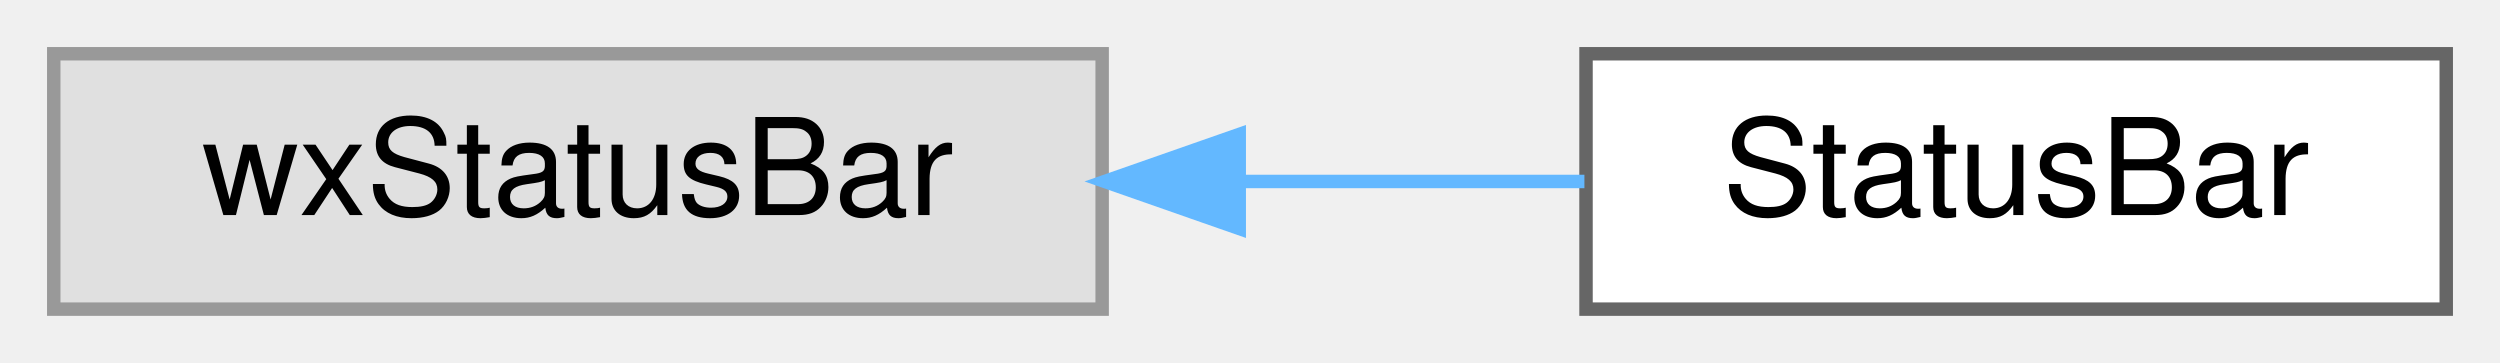
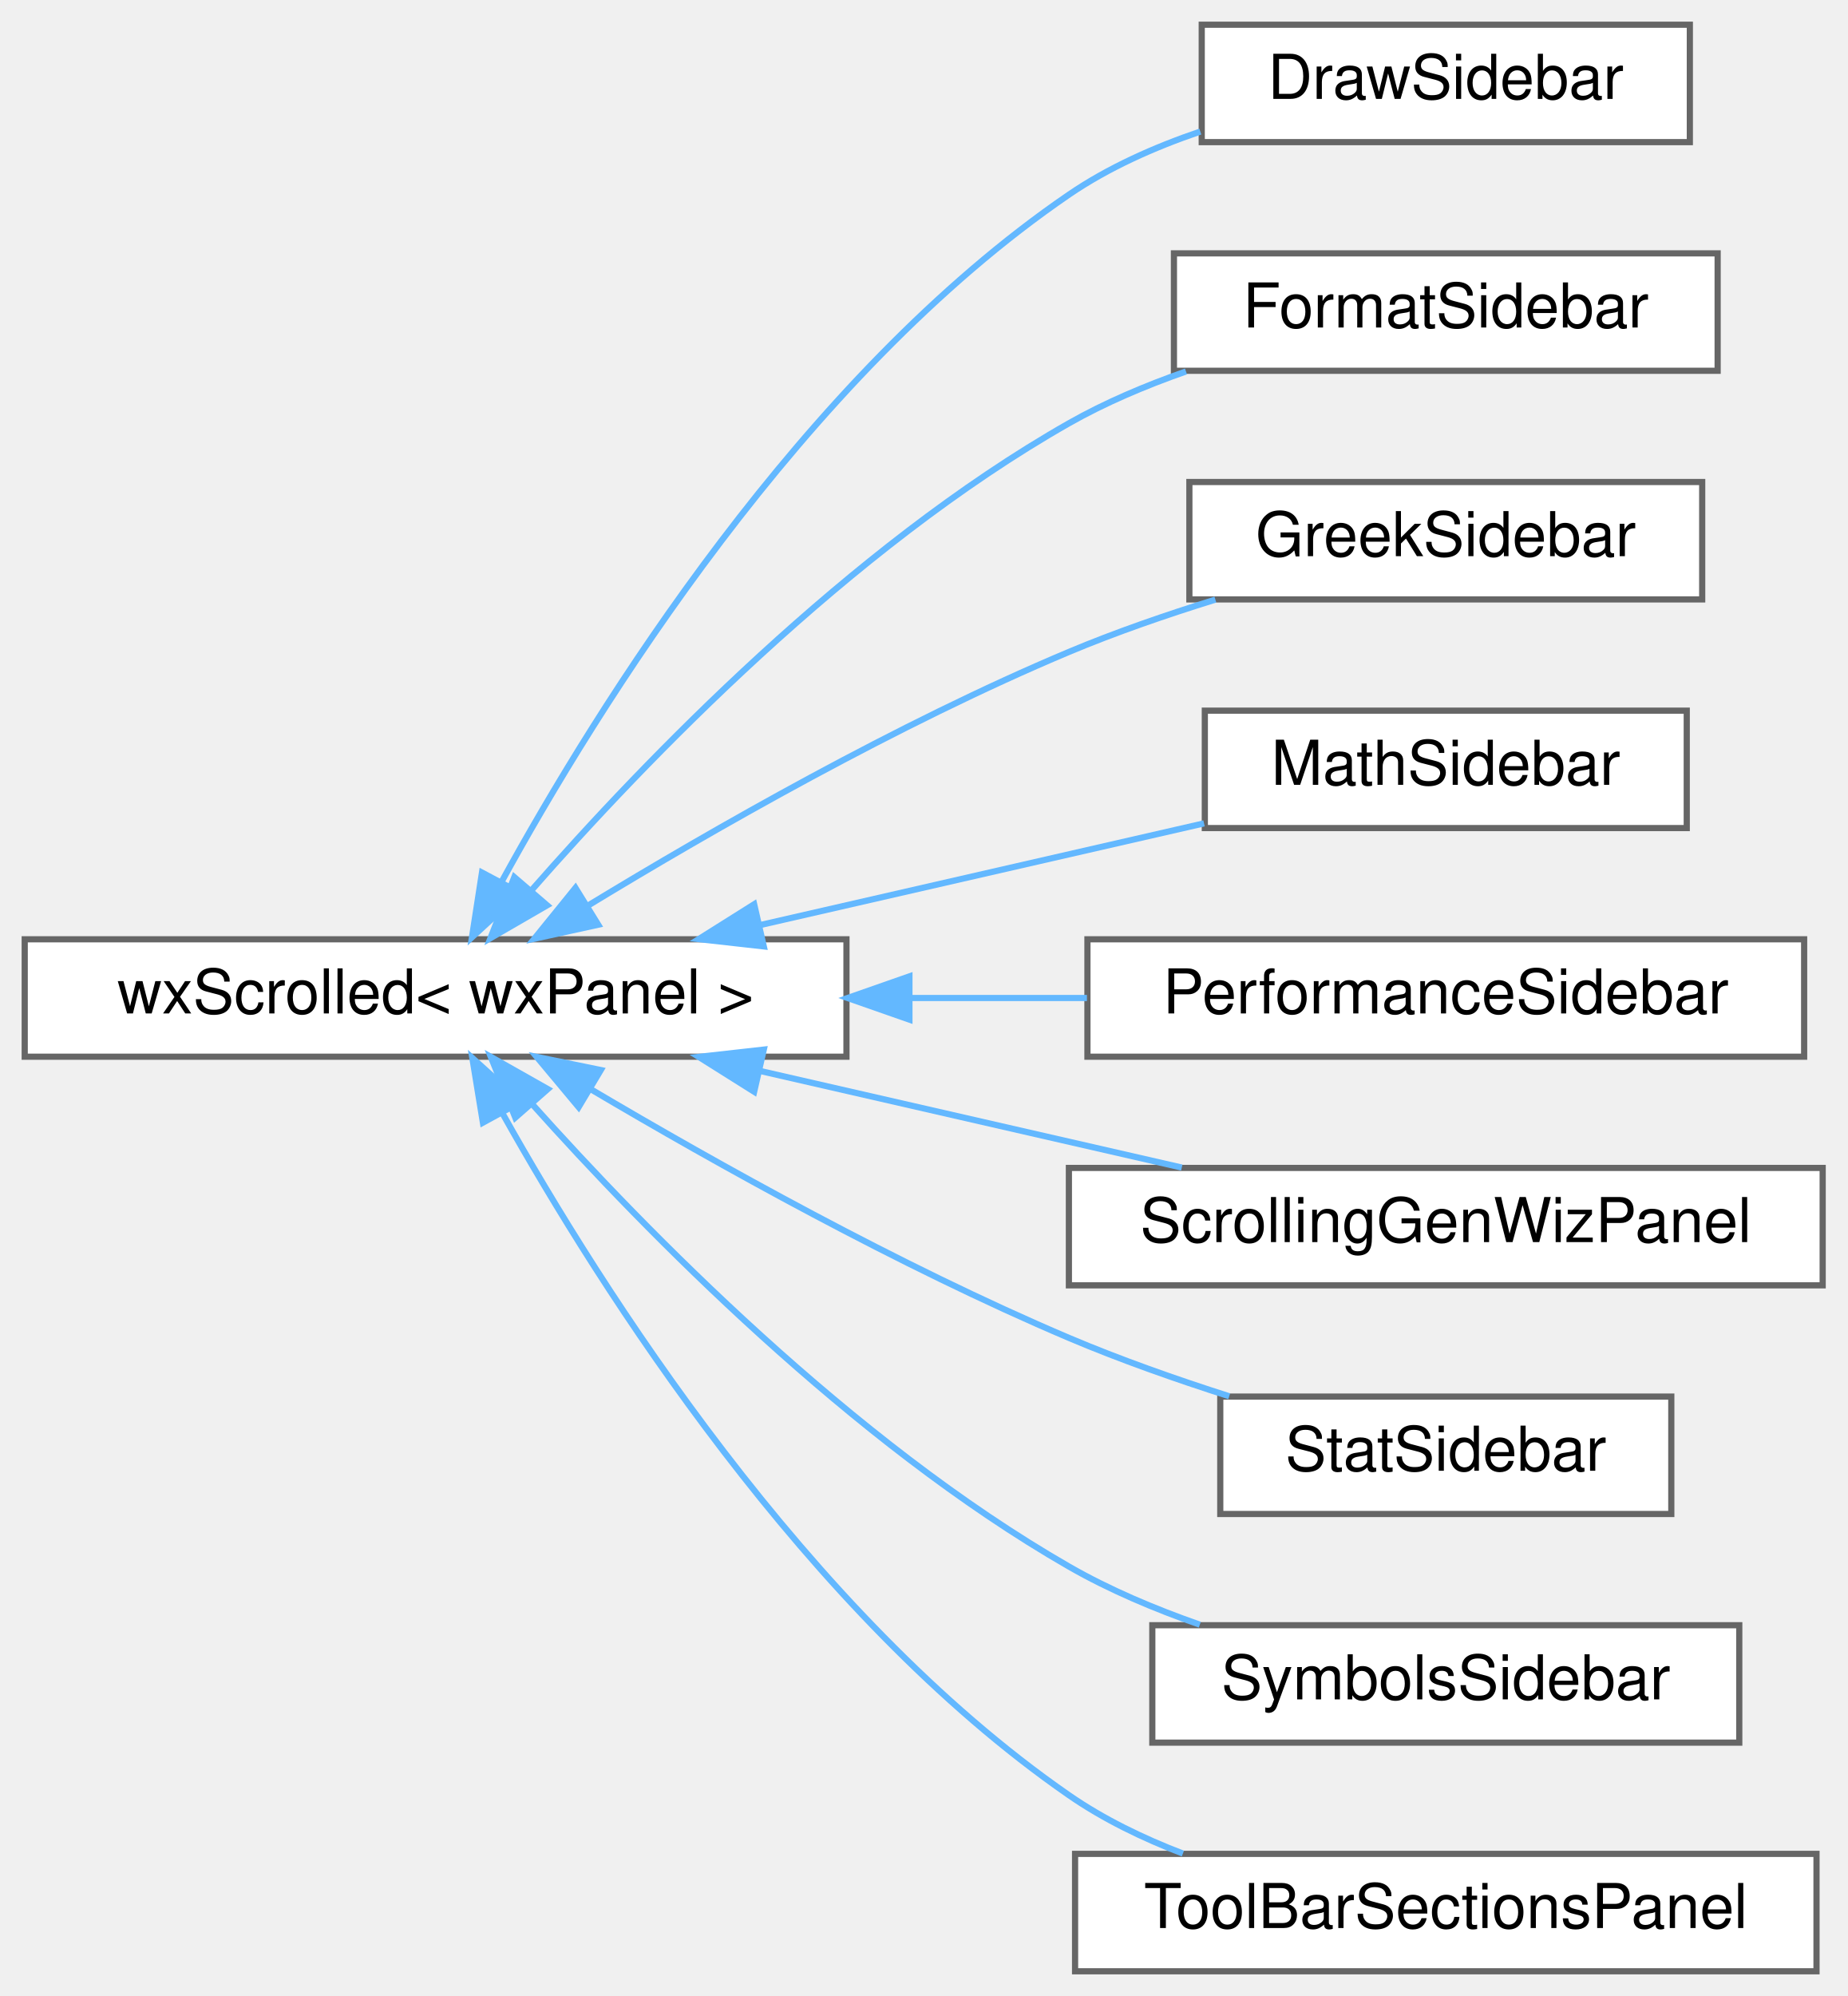
- <svg xmlns="http://www.w3.org/2000/svg" xmlns:xlink="http://www.w3.org/1999/xlink" width="186pt" height="27pt" viewBox="0.00 0.00 186.00 27.00">
-   <g id="graph0" class="graph" transform="scale(1 1) rotate(0) translate(4 23)">
+ <svg xmlns="http://www.w3.org/2000/svg" xmlns:xlink="http://www.w3.org/1999/xlink" width="299pt" height="323pt" viewBox="0.00 0.00 299.00 323.00">
+   <g id="graph0" class="graph" transform="scale(1 1) rotate(0) translate(4 319)">
    <g id="node1" class="node">
      <g id="a_node1">
-         <a xlink:title=" ">
-           <polygon fill="#e0e0e0" stroke="#999999" points="78,-19 0,-19 0,0 78,0 78,-19" />
-           <text text-anchor="middle" x="39" y="-7" font-family="Helvetica,sans-Serif" font-size="10.00">wxStatusBar</text>
+         <a xlink:href="classwxScrolled.html" target="_top" xlink:title=" ">
+           <polygon fill="white" stroke="#666666" points="133,-167 0,-167 0,-148 133,-148 133,-167" />
+           <text text-anchor="middle" x="66.5" y="-155" font-family="Helvetica,sans-Serif" font-size="10.00">wxScrolled&lt; wxPanel &gt;</text>
        </a>
      </g>
    </g>
    <g id="node2" class="node">
      <g id="a_node2">
-         <a xlink:href="classStatusBar.html" target="_top" xlink:title="The class that draws the status bar.">
-           <polygon fill="white" stroke="#666666" points="178,-19 114,-19 114,0 178,0 178,-19" />
-           <text text-anchor="middle" x="146" y="-7" font-family="Helvetica,sans-Serif" font-size="10.00">StatusBar</text>
+         <a xlink:href="classDrawSidebar.html" target="_top" xlink:title="The class for the sidebar with the draw commands.">
+           <polygon fill="white" stroke="#666666" points="269.5,-315 190.5,-315 190.5,-296 269.5,-296 269.5,-315" />
+           <text text-anchor="middle" x="230" y="-303" font-family="Helvetica,sans-Serif" font-size="10.00">DrawSidebar</text>
        </a>
      </g>
    </g>
    <g id="edge1" class="edge">
-       <path fill="none" stroke="#63b8ff" d="M88.29,-9.5C96.98,-9.5 105.84,-9.5 113.88,-9.5" />
-       <polygon fill="#63b8ff" stroke="#63b8ff" points="88.2,-6 78.2,-9.5 88.2,-13 88.2,-6" />
+       <path fill="none" stroke="#63b8ff" d="M77.13,-176.21C92.65,-204.51 125.86,-258.01 169,-287.5 175.37,-291.86 182.83,-295.18 190.27,-297.71" />
+       <polygon fill="#63b8ff" stroke="#63b8ff" points="80.19,-174.51 72.39,-167.33 74.01,-177.8 80.19,-174.51" />
+     </g>
+     <g id="node3" class="node">
+       <g id="a_node3">
+         <a xlink:href="classFormatSidebar.html" target="_top" xlink:title=" ">
+           <polygon fill="white" stroke="#666666" points="274,-278 186,-278 186,-259 274,-259 274,-278" />
+           <text text-anchor="middle" x="230" y="-266" font-family="Helvetica,sans-Serif" font-size="10.00">FormatSidebar</text>
+         </a>
+       </g>
+     </g>
+     <g id="edge2" class="edge">
+       <path fill="none" stroke="#63b8ff" d="M82.04,-174.95C100.31,-195.8 133.57,-230.37 169,-250.5 174.86,-253.83 181.41,-256.6 187.95,-258.89" />
+       <polygon fill="#63b8ff" stroke="#63b8ff" points="84.55,-172.5 75.38,-167.19 79.24,-177.06 84.55,-172.5" />
+     </g>
+     <g id="node4" class="node">
+       <g id="a_node4">
+         <a xlink:href="classGreekSidebar.html" target="_top" xlink:title=" ">
+           <polygon fill="white" stroke="#666666" points="271.5,-241 188.5,-241 188.5,-222 271.5,-222 271.5,-241" />
+           <text text-anchor="middle" x="230" y="-229" font-family="Helvetica,sans-Serif" font-size="10.00">GreekSidebar</text>
+         </a>
+       </g>
+     </g>
+     <g id="edge3" class="edge">
+       <path fill="none" stroke="#63b8ff" d="M91.24,-172.5C111.37,-184.74 141.29,-201.86 169,-213.5 176.52,-216.66 184.78,-219.51 192.71,-221.97" />
+       <polygon fill="#63b8ff" stroke="#63b8ff" points="92.82,-169.36 82.47,-167.09 89.14,-175.32 92.82,-169.36" />
+     </g>
+     <g id="node5" class="node">
+       <g id="a_node5">
+         <a xlink:href="classMathSidebar.html" target="_top" xlink:title=" ">
+           <polygon fill="white" stroke="#666666" points="269,-204 191,-204 191,-185 269,-185 269,-204" />
+           <text text-anchor="middle" x="230" y="-192" font-family="Helvetica,sans-Serif" font-size="10.00">MathSidebar</text>
+         </a>
+       </g>
+     </g>
+     <g id="edge4" class="edge">
+       <path fill="none" stroke="#63b8ff" d="M118.84,-169.26C142.2,-174.61 169.36,-180.84 190.87,-185.76" />
+       <polygon fill="#63b8ff" stroke="#63b8ff" points="119.62,-165.85 109.09,-167.03 118.06,-172.67 119.62,-165.85" />
+     </g>
+     <g id="node6" class="node">
+       <g id="a_node6">
+         <a xlink:href="classPerformanceSidebar.html" target="_top" xlink:title=" ">
+           <polygon fill="white" stroke="#666666" points="288,-167 172,-167 172,-148 288,-148 288,-167" />
+           <text text-anchor="middle" x="230" y="-155" font-family="Helvetica,sans-Serif" font-size="10.00">PerformanceSidebar</text>
+         </a>
+       </g>
+     </g>
+     <g id="edge5" class="edge">
+       <path fill="none" stroke="#63b8ff" d="M143.2,-157.5C152.86,-157.5 162.62,-157.5 171.92,-157.5" />
+       <polygon fill="#63b8ff" stroke="#63b8ff" points="143.19,-154 133.19,-157.5 143.19,-161 143.19,-154" />
+     </g>
+     <g id="node7" class="node">
+       <g id="a_node7">
+         <a xlink:href="classScrollingGenWizPanel.html" target="_top" xlink:title=" ">
+           <polygon fill="white" stroke="#666666" points="291,-130 169,-130 169,-111 291,-111 291,-130" />
+           <text text-anchor="middle" x="230" y="-118" font-family="Helvetica,sans-Serif" font-size="10.00">ScrollingGenWizPanel</text>
+         </a>
+       </g>
+     </g>
+     <g id="edge6" class="edge">
+       <path fill="none" stroke="#63b8ff" d="M118.95,-145.71C141,-140.66 166.42,-134.84 187.27,-130.06" />
+       <polygon fill="#63b8ff" stroke="#63b8ff" points="118.06,-142.33 109.09,-147.97 119.62,-149.15 118.06,-142.33" />
+     </g>
+     <g id="node8" class="node">
+       <g id="a_node8">
+         <a xlink:href="classStatSidebar.html" target="_top" xlink:title=" ">
+           <polygon fill="white" stroke="#666666" points="266.5,-93 193.5,-93 193.5,-74 266.5,-74 266.5,-93" />
+           <text text-anchor="middle" x="230" y="-81" font-family="Helvetica,sans-Serif" font-size="10.00">StatSidebar</text>
+         </a>
+       </g>
+     </g>
+     <g id="edge7" class="edge">
+       <path fill="none" stroke="#63b8ff" d="M91.68,-142.7C111.85,-130.77 141.61,-114.13 169,-102.5 177.25,-99 186.37,-95.79 194.95,-93.05" />
+       <polygon fill="#63b8ff" stroke="#63b8ff" points="89.65,-139.84 82.86,-147.97 93.24,-145.84 89.65,-139.84" />
+     </g>
+     <g id="node9" class="node">
+       <g id="a_node9">
+         <a xlink:href="classSymbolsSidebar.html" target="_top" xlink:title=" ">
+           <polygon fill="white" stroke="#666666" points="277.5,-56 182.5,-56 182.5,-37 277.5,-37 277.5,-56" />
+           <text text-anchor="middle" x="230" y="-44" font-family="Helvetica,sans-Serif" font-size="10.00">SymbolsSidebar</text>
+         </a>
+       </g>
+     </g>
+     <g id="edge8" class="edge">
+       <path fill="none" stroke="#63b8ff" d="M82.13,-140.33C100.49,-119.81 133.84,-85.7 169,-65.5 175.54,-61.74 182.91,-58.63 190.19,-56.09" />
+       <polygon fill="#63b8ff" stroke="#63b8ff" points="79.4,-138.14 75.44,-147.97 84.66,-142.76 79.4,-138.14" />
+     </g>
+     <g id="node10" class="node">
+       <g id="a_node10">
+         <a xlink:href="classToolBarSectionsPanel.html" target="_top" xlink:title="Lets the user reorder the main toolbar's sections and show or hide them.">
+           <polygon fill="white" stroke="#666666" points="290,-19 170,-19 170,0 290,0 290,-19" />
+           <text text-anchor="middle" x="230" y="-7" font-family="Helvetica,sans-Serif" font-size="10.00">ToolBarSectionsPanel</text>
+         </a>
+       </g>
+     </g>
+     <g id="edge9" class="edge">
+       <path fill="none" stroke="#63b8ff" d="M77.43,-138.65C93.16,-110.58 126.43,-57.97 169,-28.5 174.57,-24.64 180.96,-21.54 187.45,-19.05" />
+       <polygon fill="#63b8ff" stroke="#63b8ff" points="74.16,-137.33 72.45,-147.79 80.31,-140.69 74.16,-137.33" />
    </g>
  </g>
</svg>
